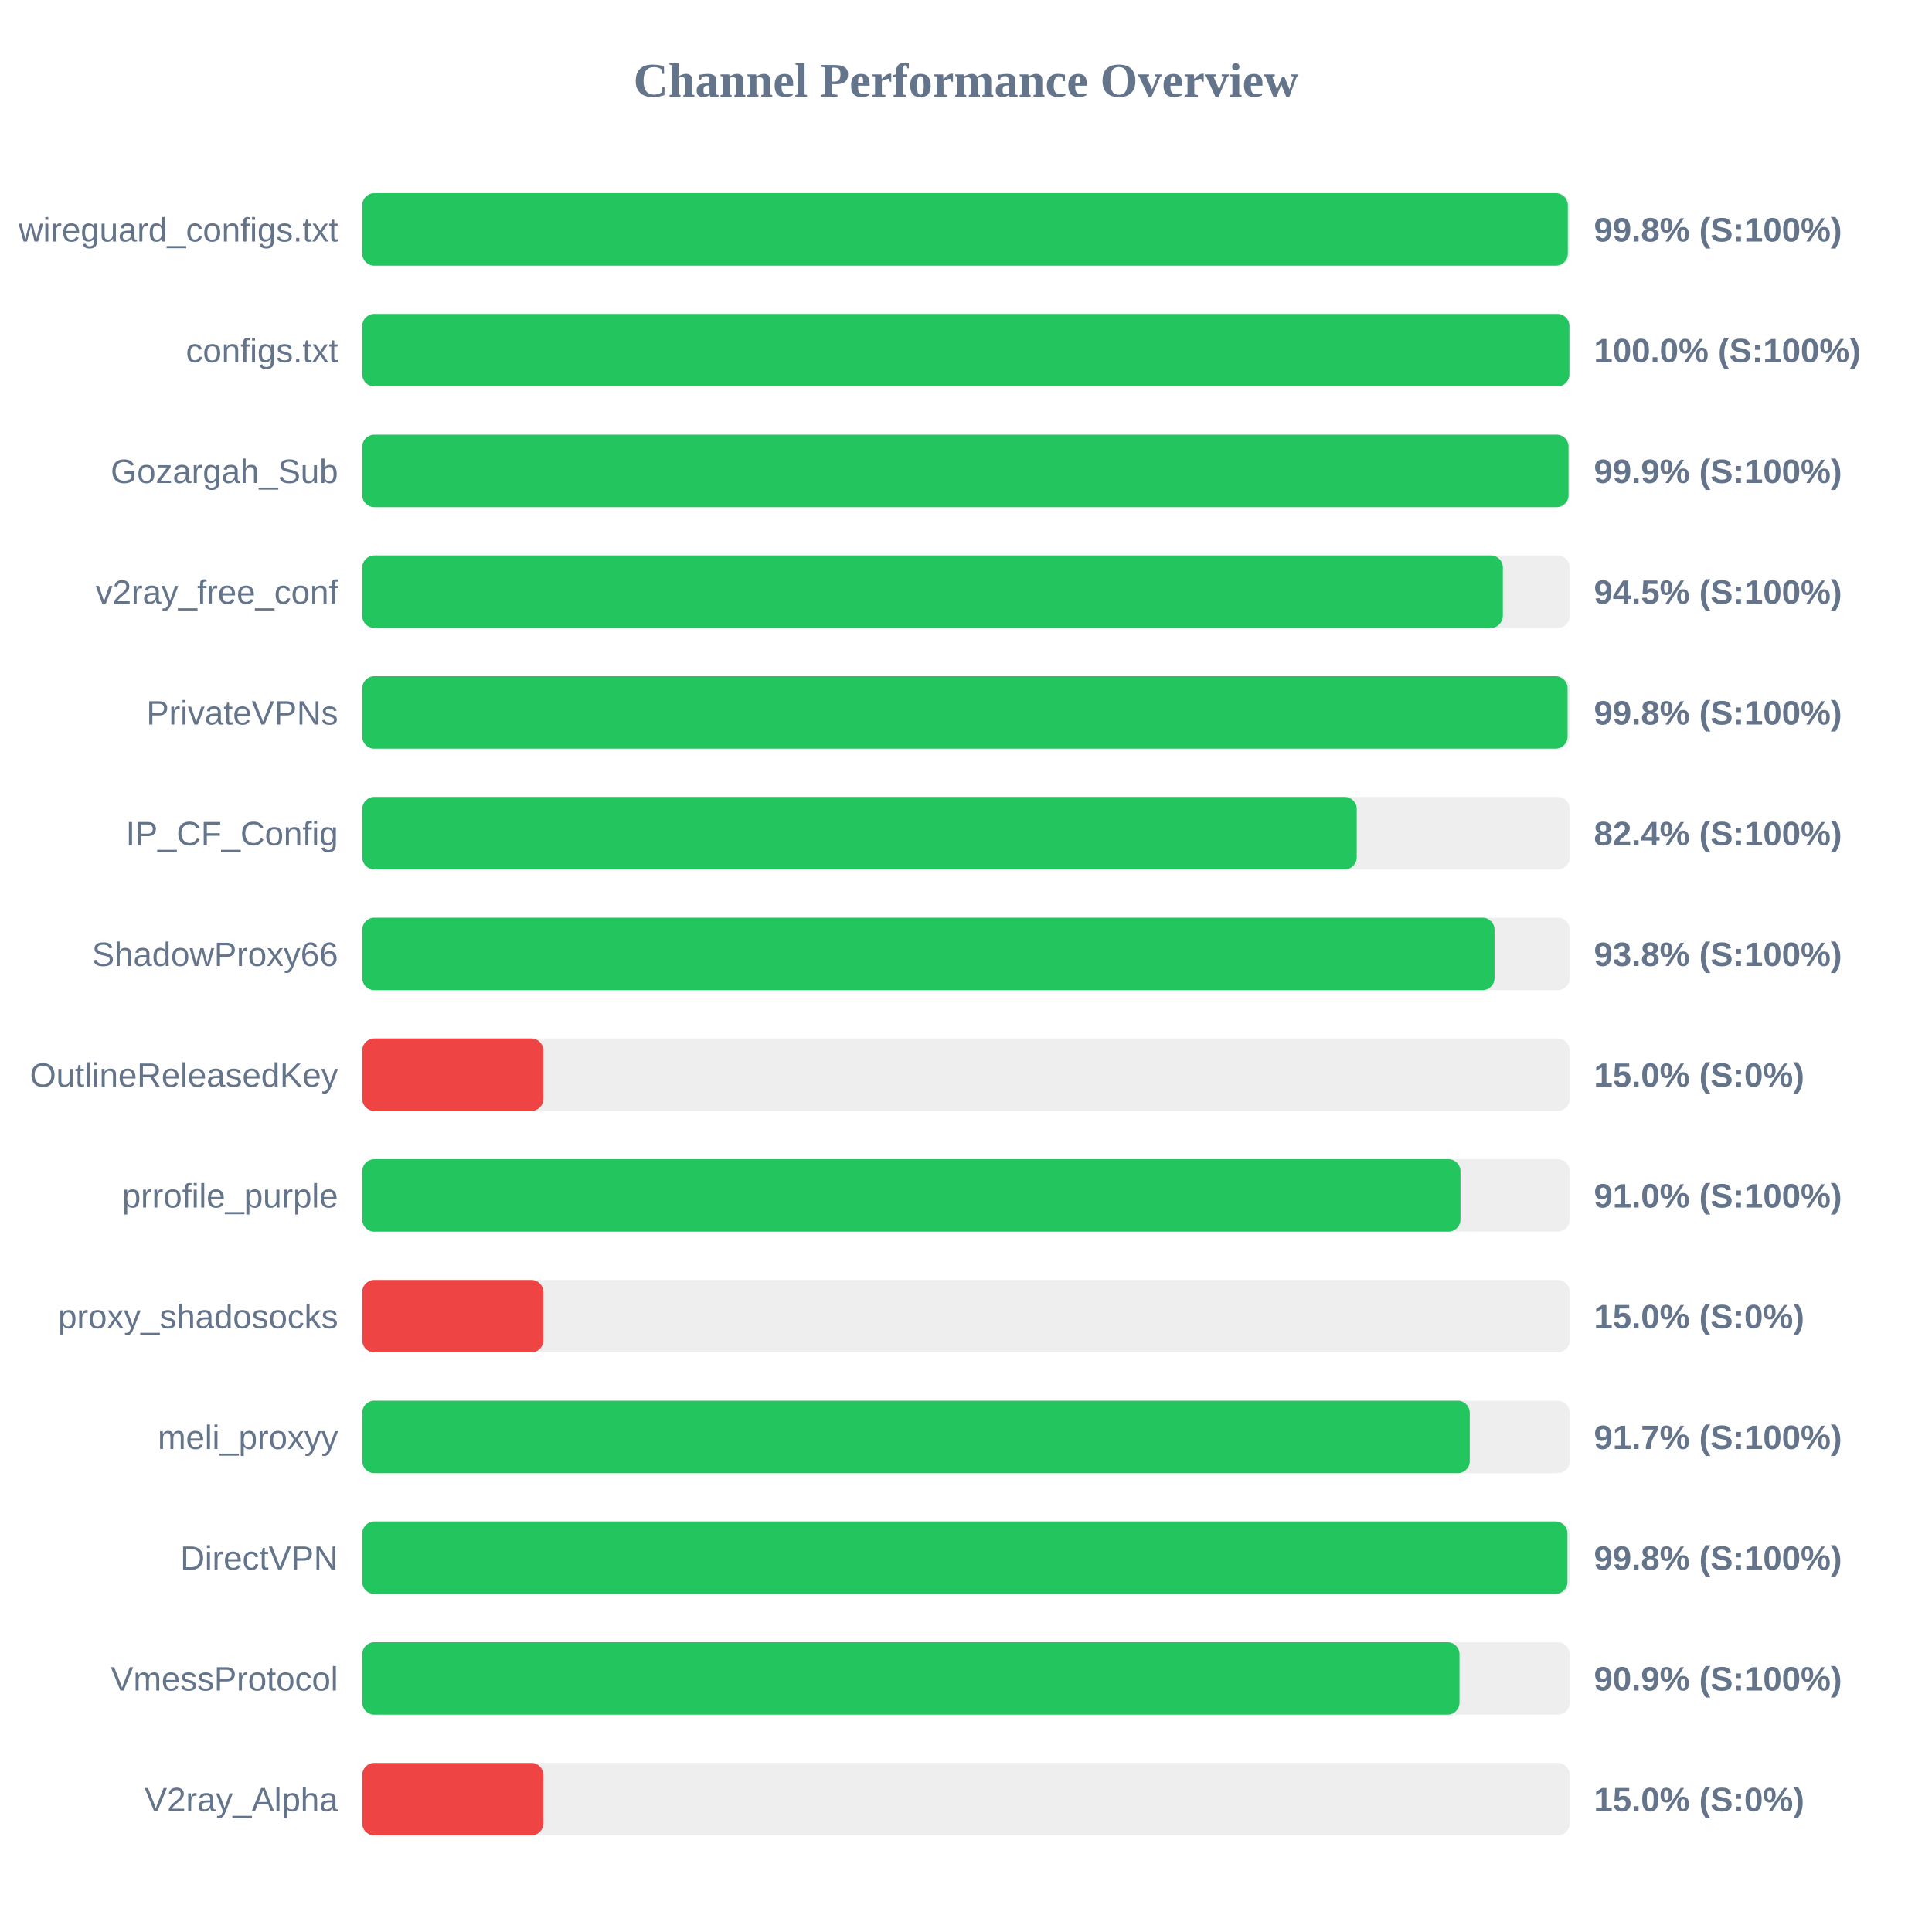
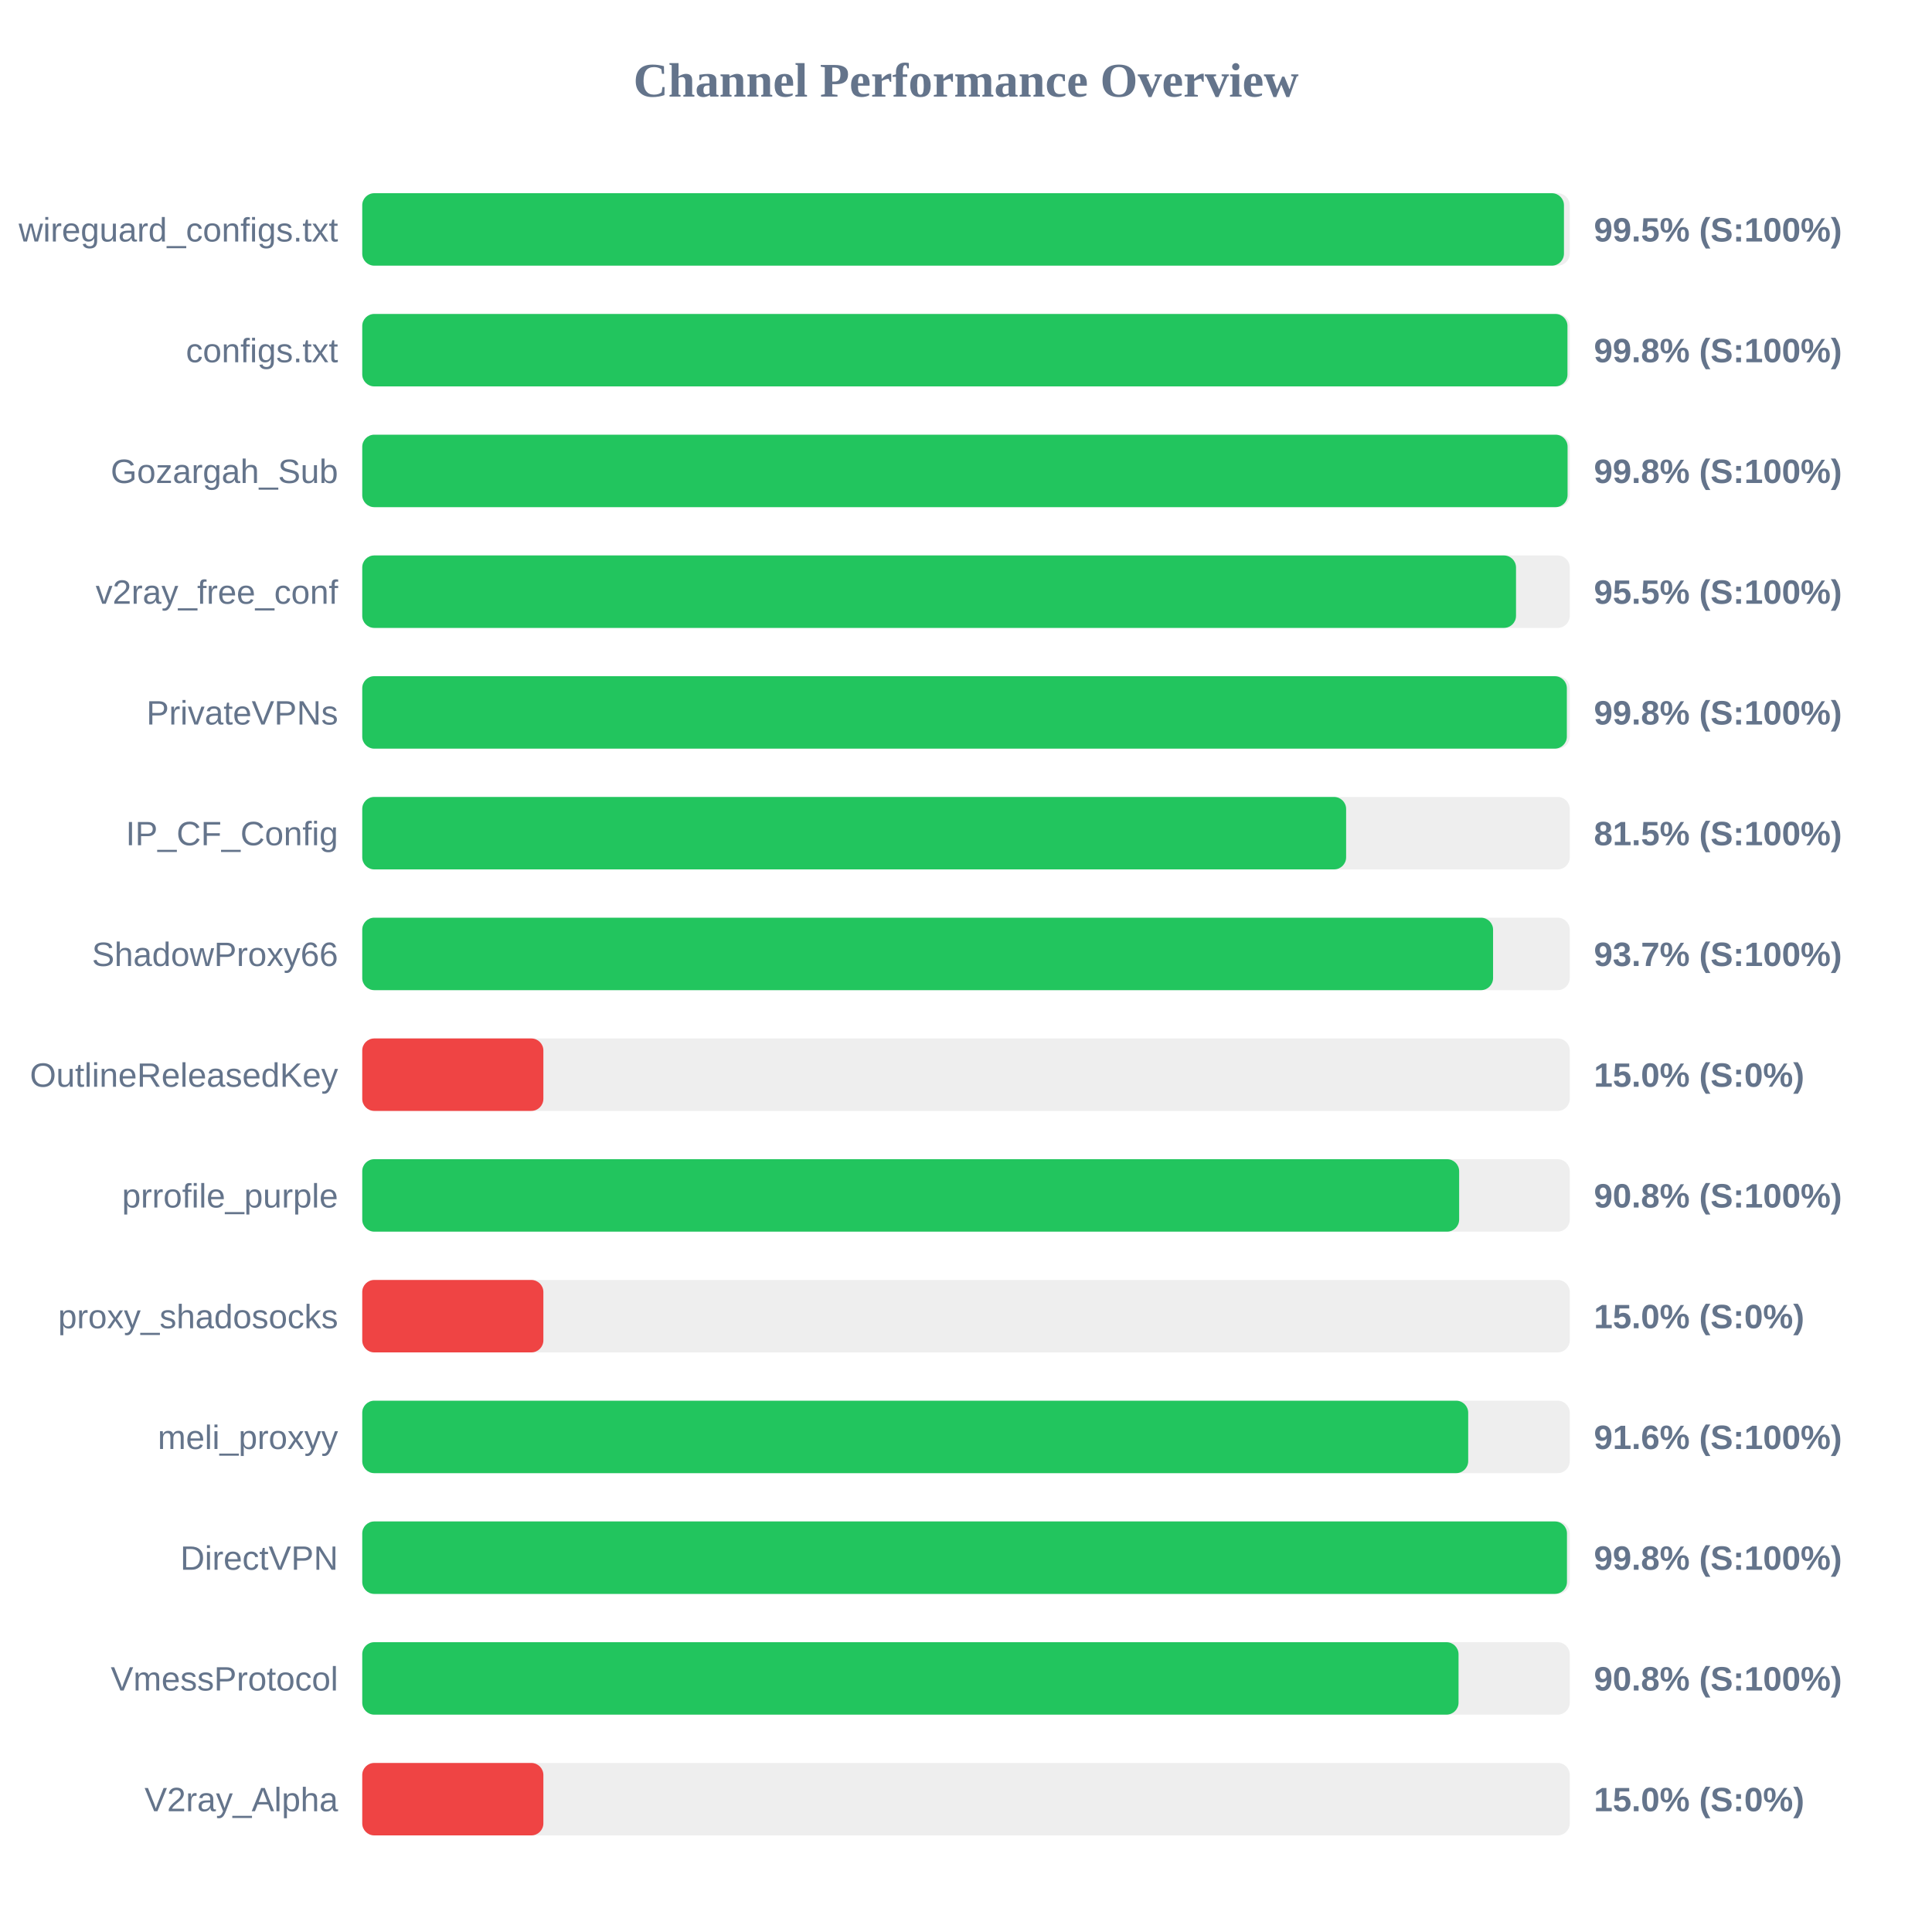
<svg xmlns="http://www.w3.org/2000/svg" width="800" height="800" version="1.1">
  <style>
        .row { font: 14px Arial; fill: #64748b; }
        .score { font: bold 14px Arial; fill: #64748b; }
    </style>
  <text x="400" y="40" text-anchor="middle" font-size="20px" font-weight="bold" fill="#64748b">Channel Performance Overview</text>
  <rect x="150" y="80" width="500" height="30" fill="#eee" rx="5" />
-   <rect x="150" y="80" width="499.2" height="30" fill="#22c55e" rx="5" />
+   <rect x="150" y="80" width="497.6" height="30" fill="#22c55e" rx="5" />
  <text x="140" y="100" text-anchor="end" class="row">wireguard_configs.txt</text>
-   <text x="660" y="100" text-anchor="start" class="score">99.8% (S:100%)</text>
+   <text x="660" y="100" text-anchor="start" class="score">99.5% (S:100%)</text>
  <rect x="150" y="130" width="500" height="30" fill="#eee" rx="5" />
-   <rect x="150" y="130" width="499.85" height="30" fill="#22c55e" rx="5" />
+   <rect x="150" y="130" width="499.05" height="30" fill="#22c55e" rx="5" />
  <text x="140" y="150" text-anchor="end" class="row">configs.txt</text>
-   <text x="660" y="150" text-anchor="start" class="score">100.0% (S:100%)</text>
+   <text x="660" y="150" text-anchor="start" class="score">99.8% (S:100%)</text>
  <rect x="150" y="180" width="500" height="30" fill="#eee" rx="5" />
-   <rect x="150" y="180" width="499.5" height="30" fill="#22c55e" rx="5" />
+   <rect x="150" y="180" width="499.1" height="30" fill="#22c55e" rx="5" />
  <text x="140" y="200" text-anchor="end" class="row">Gozargah_Sub</text>
-   <text x="660" y="200" text-anchor="start" class="score">99.9% (S:100%)</text>
+   <text x="660" y="200" text-anchor="start" class="score">99.8% (S:100%)</text>
  <rect x="150" y="230" width="500" height="30" fill="#eee" rx="5" />
-   <rect x="150" y="230" width="472.3" height="30" fill="#22c55e" rx="5" />
+   <rect x="150" y="230" width="477.75" height="30" fill="#22c55e" rx="5" />
  <text x="140" y="250" text-anchor="end" class="row">v2ray_free_conf</text>
-   <text x="660" y="250" text-anchor="start" class="score">94.5% (S:100%)</text>
+   <text x="660" y="250" text-anchor="start" class="score">95.5% (S:100%)</text>
  <rect x="150" y="280" width="500" height="30" fill="#eee" rx="5" />
-   <rect x="150" y="280" width="499.1" height="30" fill="#22c55e" rx="5" />
+   <rect x="150" y="280" width="498.8" height="30" fill="#22c55e" rx="5" />
  <text x="140" y="300" text-anchor="end" class="row">PrivateVPNs</text>
  <text x="660" y="300" text-anchor="start" class="score">99.8% (S:100%)</text>
  <rect x="150" y="330" width="500" height="30" fill="#eee" rx="5" />
-   <rect x="150" y="330" width="411.8" height="30" fill="#22c55e" rx="5" />
+   <rect x="150" y="330" width="407.4" height="30" fill="#22c55e" rx="5" />
  <text x="140" y="350" text-anchor="end" class="row">IP_CF_Config</text>
-   <text x="660" y="350" text-anchor="start" class="score">82.4% (S:100%)</text>
+   <text x="660" y="350" text-anchor="start" class="score">81.5% (S:100%)</text>
  <rect x="150" y="380" width="500" height="30" fill="#eee" rx="5" />
-   <rect x="150" y="380" width="468.85" height="30" fill="#22c55e" rx="5" />
+   <rect x="150" y="380" width="468.25" height="30" fill="#22c55e" rx="5" />
  <text x="140" y="400" text-anchor="end" class="row">ShadowProxy66</text>
-   <text x="660" y="400" text-anchor="start" class="score">93.8% (S:100%)</text>
+   <text x="660" y="400" text-anchor="start" class="score">93.7% (S:100%)</text>
  <rect x="150" y="430" width="500" height="30" fill="#eee" rx="5" />
  <rect x="150" y="430" width="75.0" height="30" fill="#ef4444" rx="5" />
  <text x="140" y="450" text-anchor="end" class="row">OutlineReleasedKey</text>
  <text x="660" y="450" text-anchor="start" class="score">15.0% (S:0%)</text>
  <rect x="150" y="480" width="500" height="30" fill="#eee" rx="5" />
-   <rect x="150" y="480" width="454.75" height="30" fill="#22c55e" rx="5" />
+   <rect x="150" y="480" width="454.2" height="30" fill="#22c55e" rx="5" />
  <text x="140" y="500" text-anchor="end" class="row">prrofile_purple</text>
-   <text x="660" y="500" text-anchor="start" class="score">91.0% (S:100%)</text>
+   <text x="660" y="500" text-anchor="start" class="score">90.8% (S:100%)</text>
  <rect x="150" y="530" width="500" height="30" fill="#eee" rx="5" />
  <rect x="150" y="530" width="75.0" height="30" fill="#ef4444" rx="5" />
  <text x="140" y="550" text-anchor="end" class="row">proxy_shadosocks</text>
  <text x="660" y="550" text-anchor="start" class="score">15.0% (S:0%)</text>
  <rect x="150" y="580" width="500" height="30" fill="#eee" rx="5" />
-   <rect x="150" y="580" width="458.6" height="30" fill="#22c55e" rx="5" />
+   <rect x="150" y="580" width="457.95" height="30" fill="#22c55e" rx="5" />
  <text x="140" y="600" text-anchor="end" class="row">meli_proxyy</text>
-   <text x="660" y="600" text-anchor="start" class="score">91.7% (S:100%)</text>
+   <text x="660" y="600" text-anchor="start" class="score">91.6% (S:100%)</text>
  <rect x="150" y="630" width="500" height="30" fill="#eee" rx="5" />
-   <rect x="150" y="630" width="499.05" height="30" fill="#22c55e" rx="5" />
+   <rect x="150" y="630" width="498.85" height="30" fill="#22c55e" rx="5" />
  <text x="140" y="650" text-anchor="end" class="row">DirectVPN</text>
  <text x="660" y="650" text-anchor="start" class="score">99.8% (S:100%)</text>
  <rect x="150" y="680" width="500" height="30" fill="#eee" rx="5" />
-   <rect x="150" y="680" width="454.35" height="30" fill="#22c55e" rx="5" />
+   <rect x="150" y="680" width="453.95" height="30" fill="#22c55e" rx="5" />
  <text x="140" y="700" text-anchor="end" class="row">VmessProtocol</text>
-   <text x="660" y="700" text-anchor="start" class="score">90.9% (S:100%)</text>
+   <text x="660" y="700" text-anchor="start" class="score">90.8% (S:100%)</text>
  <rect x="150" y="730" width="500" height="30" fill="#eee" rx="5" />
  <rect x="150" y="730" width="75.0" height="30" fill="#ef4444" rx="5" />
  <text x="140" y="750" text-anchor="end" class="row">V2ray_Alpha</text>
  <text x="660" y="750" text-anchor="start" class="score">15.0% (S:0%)</text>
</svg>
